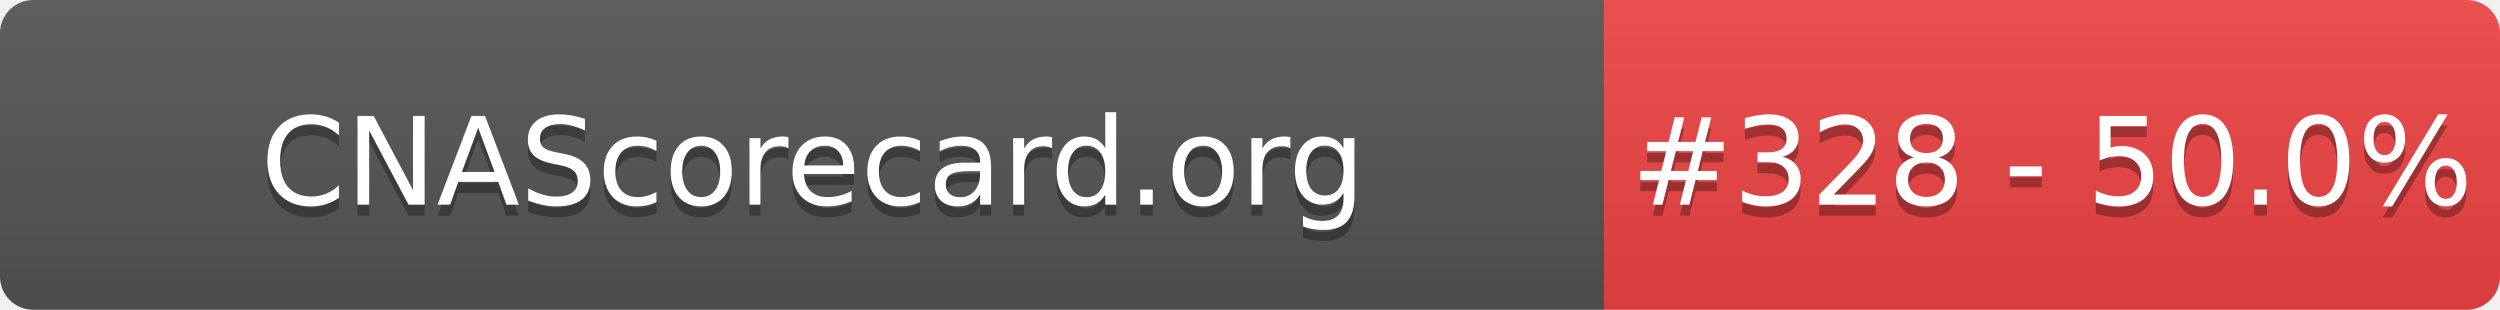
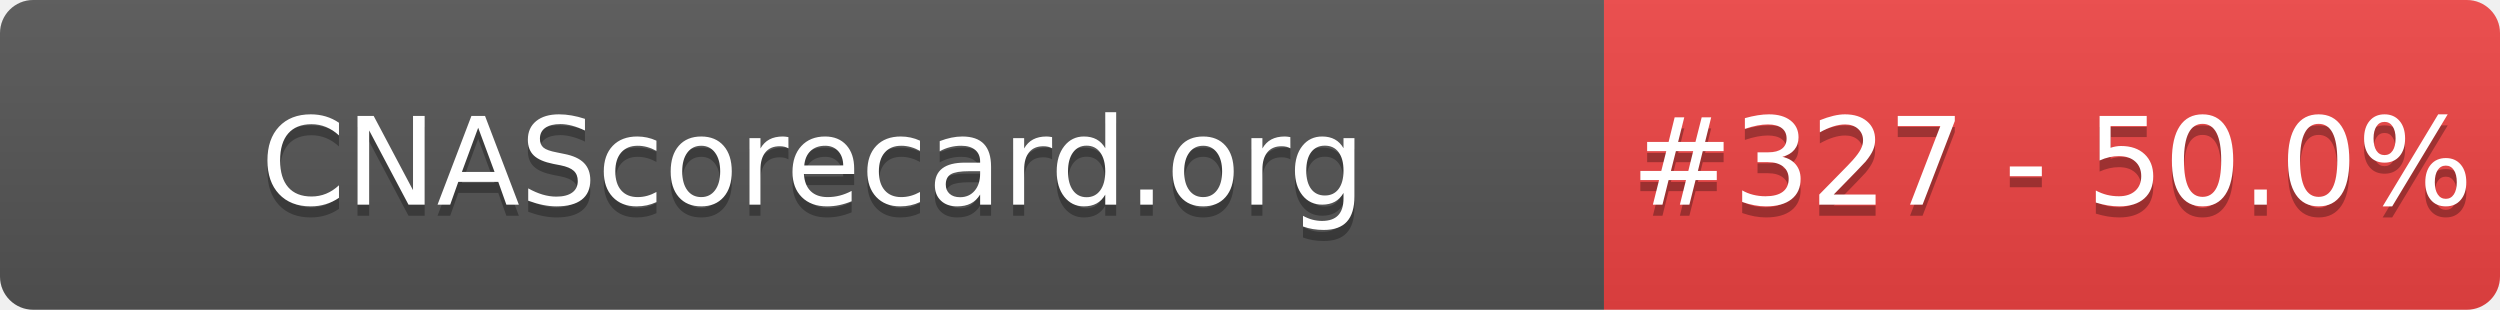
- <svg xmlns="http://www.w3.org/2000/svg" width="226" height="28" role="img" aria-label="CNAScorecard.org: #328 - 50.0%">
+ <svg xmlns="http://www.w3.org/2000/svg" width="226" height="28" role="img" aria-label="CNAScorecard.org: #327 - 50.0%">
  <linearGradient id="s" x2="0" y2="100%">
    <stop offset="0" stop-color="#bbb" stop-opacity=".1" />
    <stop offset="1" stop-opacity=".1" />
  </linearGradient>
  <clipPath id="r">
    <rect width="226" height="28" rx="3" fill="#fff" />
  </clipPath>
  <g clip-path="url(#r)">
    <rect width="145" height="28" fill="#555" />
    <rect x="145" width="81" height="28" fill="#EF4444" />
    <rect width="226" height="28" fill="url(#s)" />
  </g>
  <g fill="#fff" text-anchor="middle" font-family="Verdana,Geneva,DejaVu Sans,sans-serif" text-rendering="geometricPrecision" font-size="110">
    <text aria-hidden="true" x="735" y="195" fill="#010101" fill-opacity=".3" transform="scale(.1)" textLength="1350">CNAScorecard.org</text>
    <text x="735" y="185" transform="scale(.1)" fill="#fff" textLength="1350">CNAScorecard.org</text>
-     <text aria-hidden="true" x="1855" y="195" fill="#010101" fill-opacity=".3" transform="scale(.1)" textLength="660">#328 - 50.0%</text>
-     <text x="1855" y="185" transform="scale(.1)" fill="#fff" textLength="660">#328 - 50.0%</text>
+     <text aria-hidden="true" x="1855" y="195" fill="#010101" fill-opacity=".3" transform="scale(.1)" textLength="660">#327 - 50.0%</text>
+     <text x="1855" y="185" transform="scale(.1)" fill="#fff" textLength="660">#327 - 50.0%</text>
  </g>
</svg>
